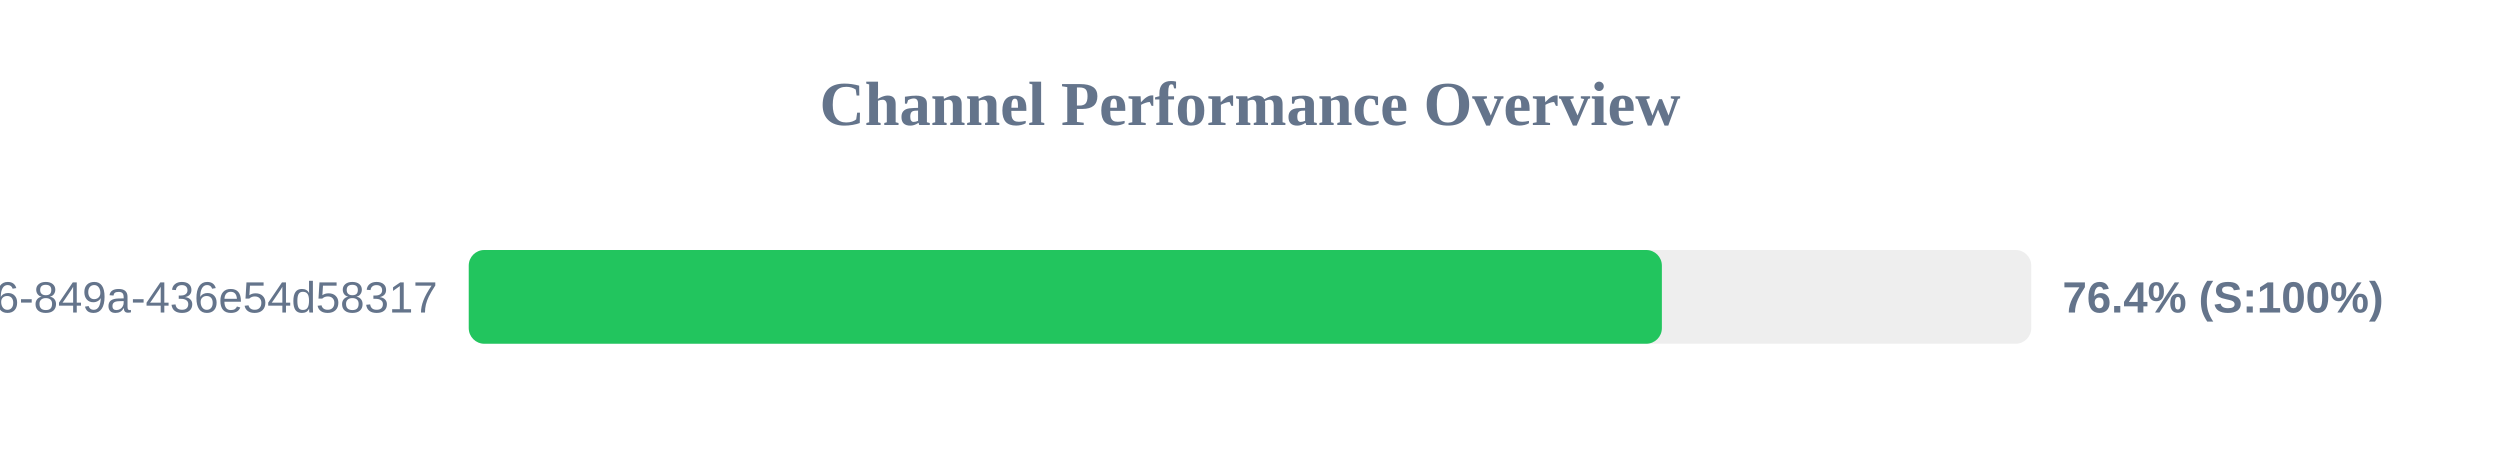
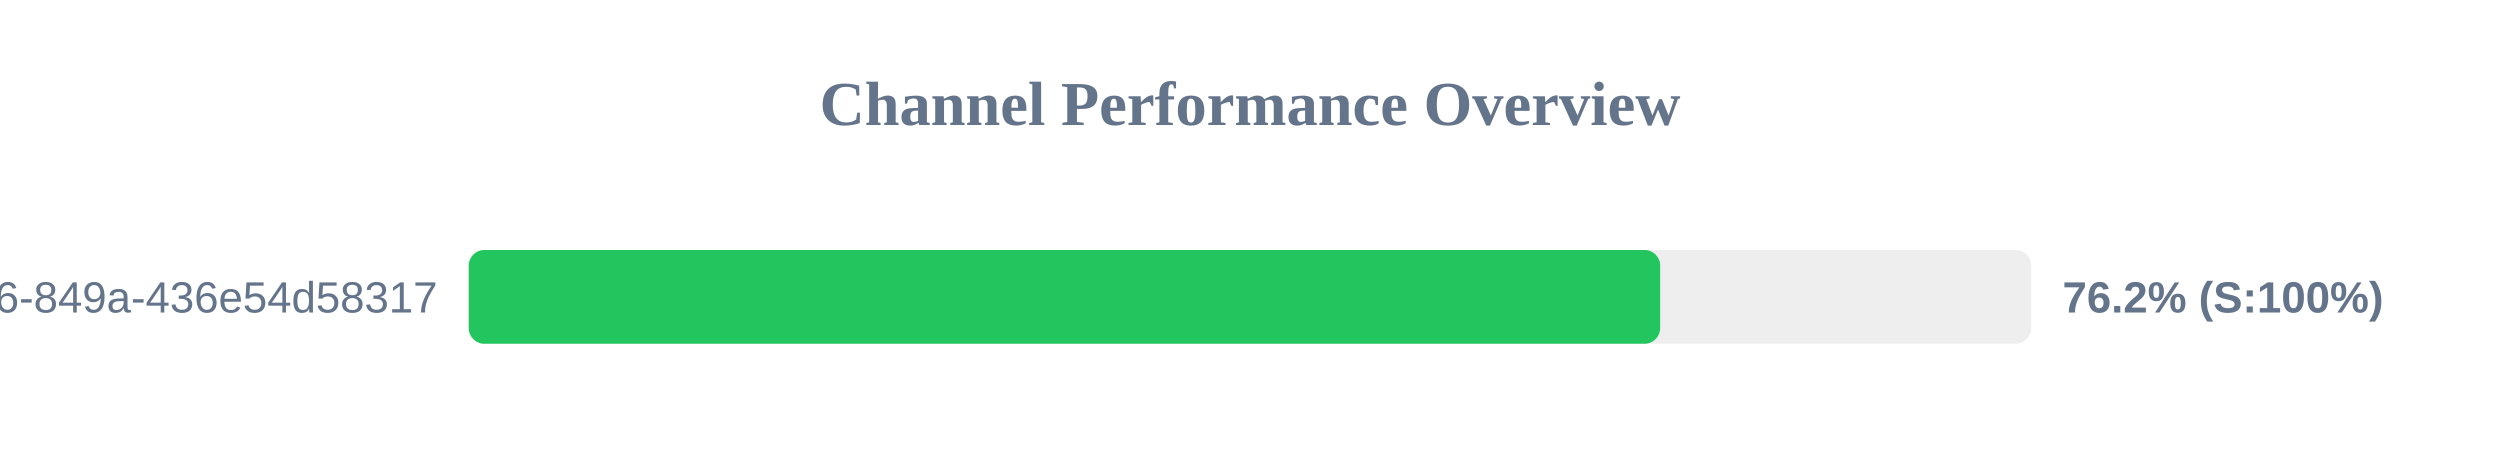
<svg xmlns="http://www.w3.org/2000/svg" width="800" height="150" version="1.1">
  <style>
        .row { font: 14px Arial; fill: #64748b; }
        .score { font: bold 14px Arial; fill: #64748b; }
    </style>
  <text x="400" y="40" text-anchor="middle" font-size="20px" font-weight="bold" fill="#64748b">Channel Performance Overview</text>
  <rect x="150" y="80" width="500" height="30" fill="#eee" rx="5" />
-   <rect x="150" y="80" width="381.8" height="30" fill="#22c55e" rx="5" />
+   <rect x="150" y="80" width="381.25" height="30" fill="#22c55e" rx="5" />
  <text x="140" y="100" text-anchor="end" class="row">?uuid=29fbd51f-03c8-4d76-849a-436e54d58317</text>
-   <text x="660" y="100" text-anchor="start" class="score">76.4% (S:100%)</text>
+   <text x="660" y="100" text-anchor="start" class="score">76.2% (S:100%)</text>
</svg>
